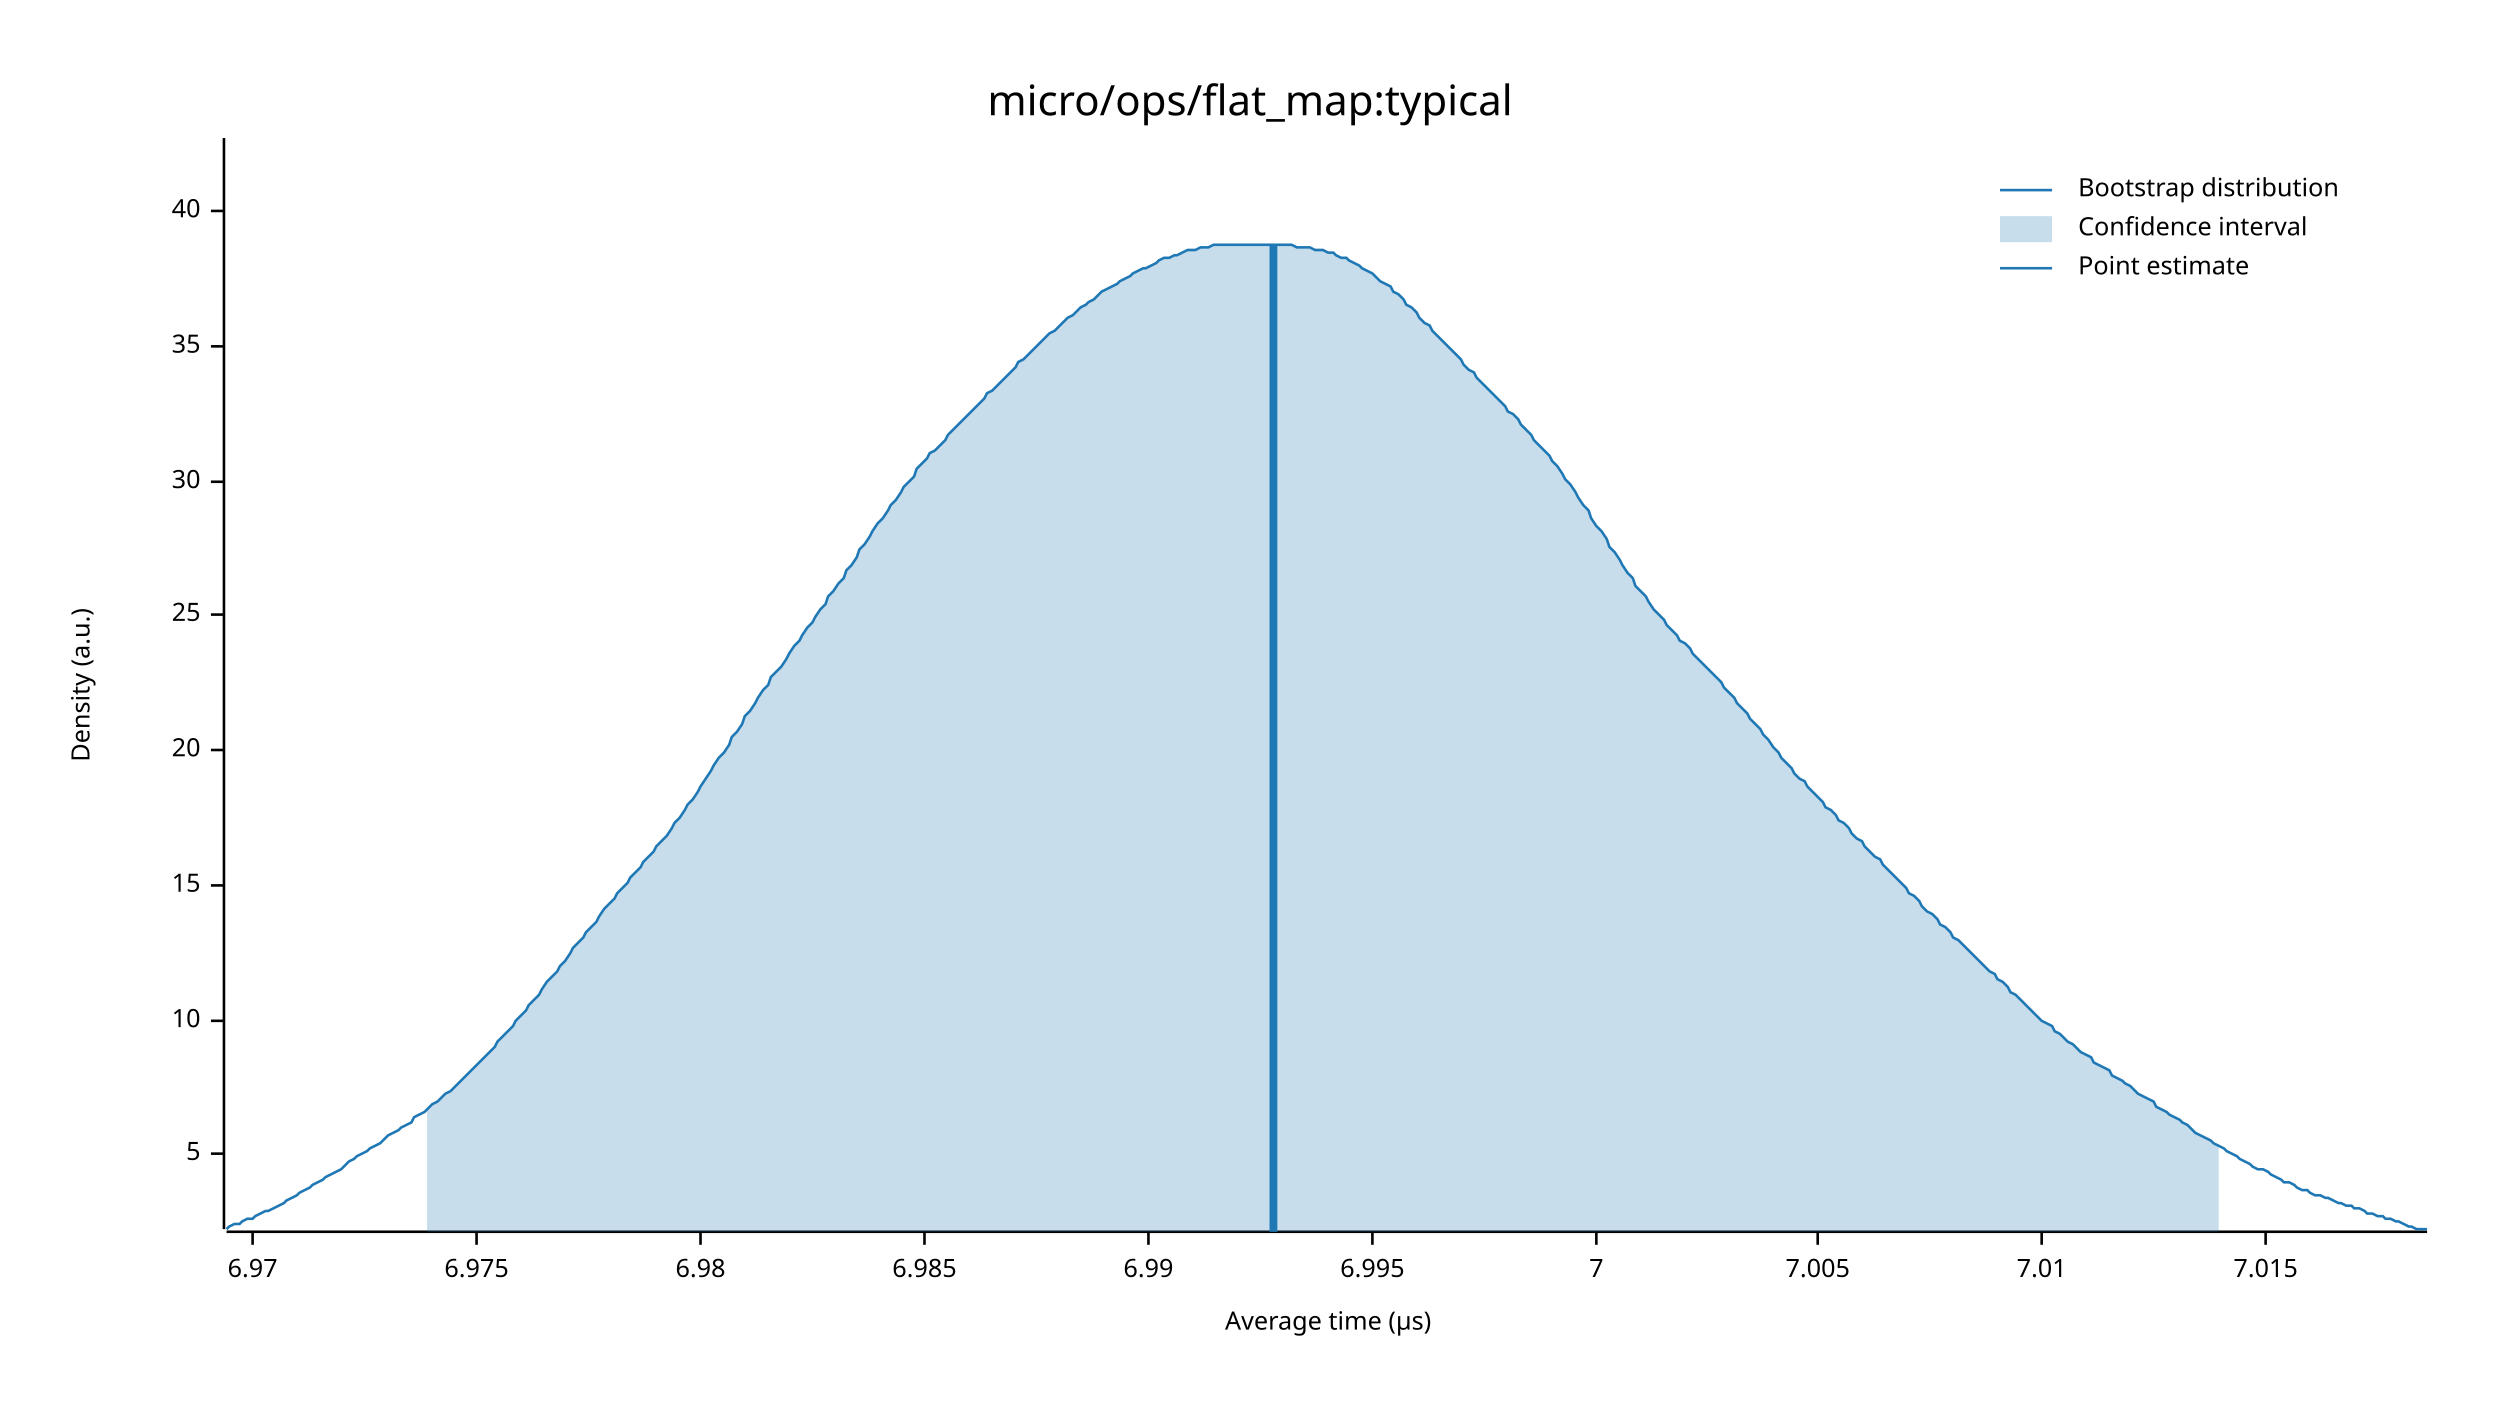
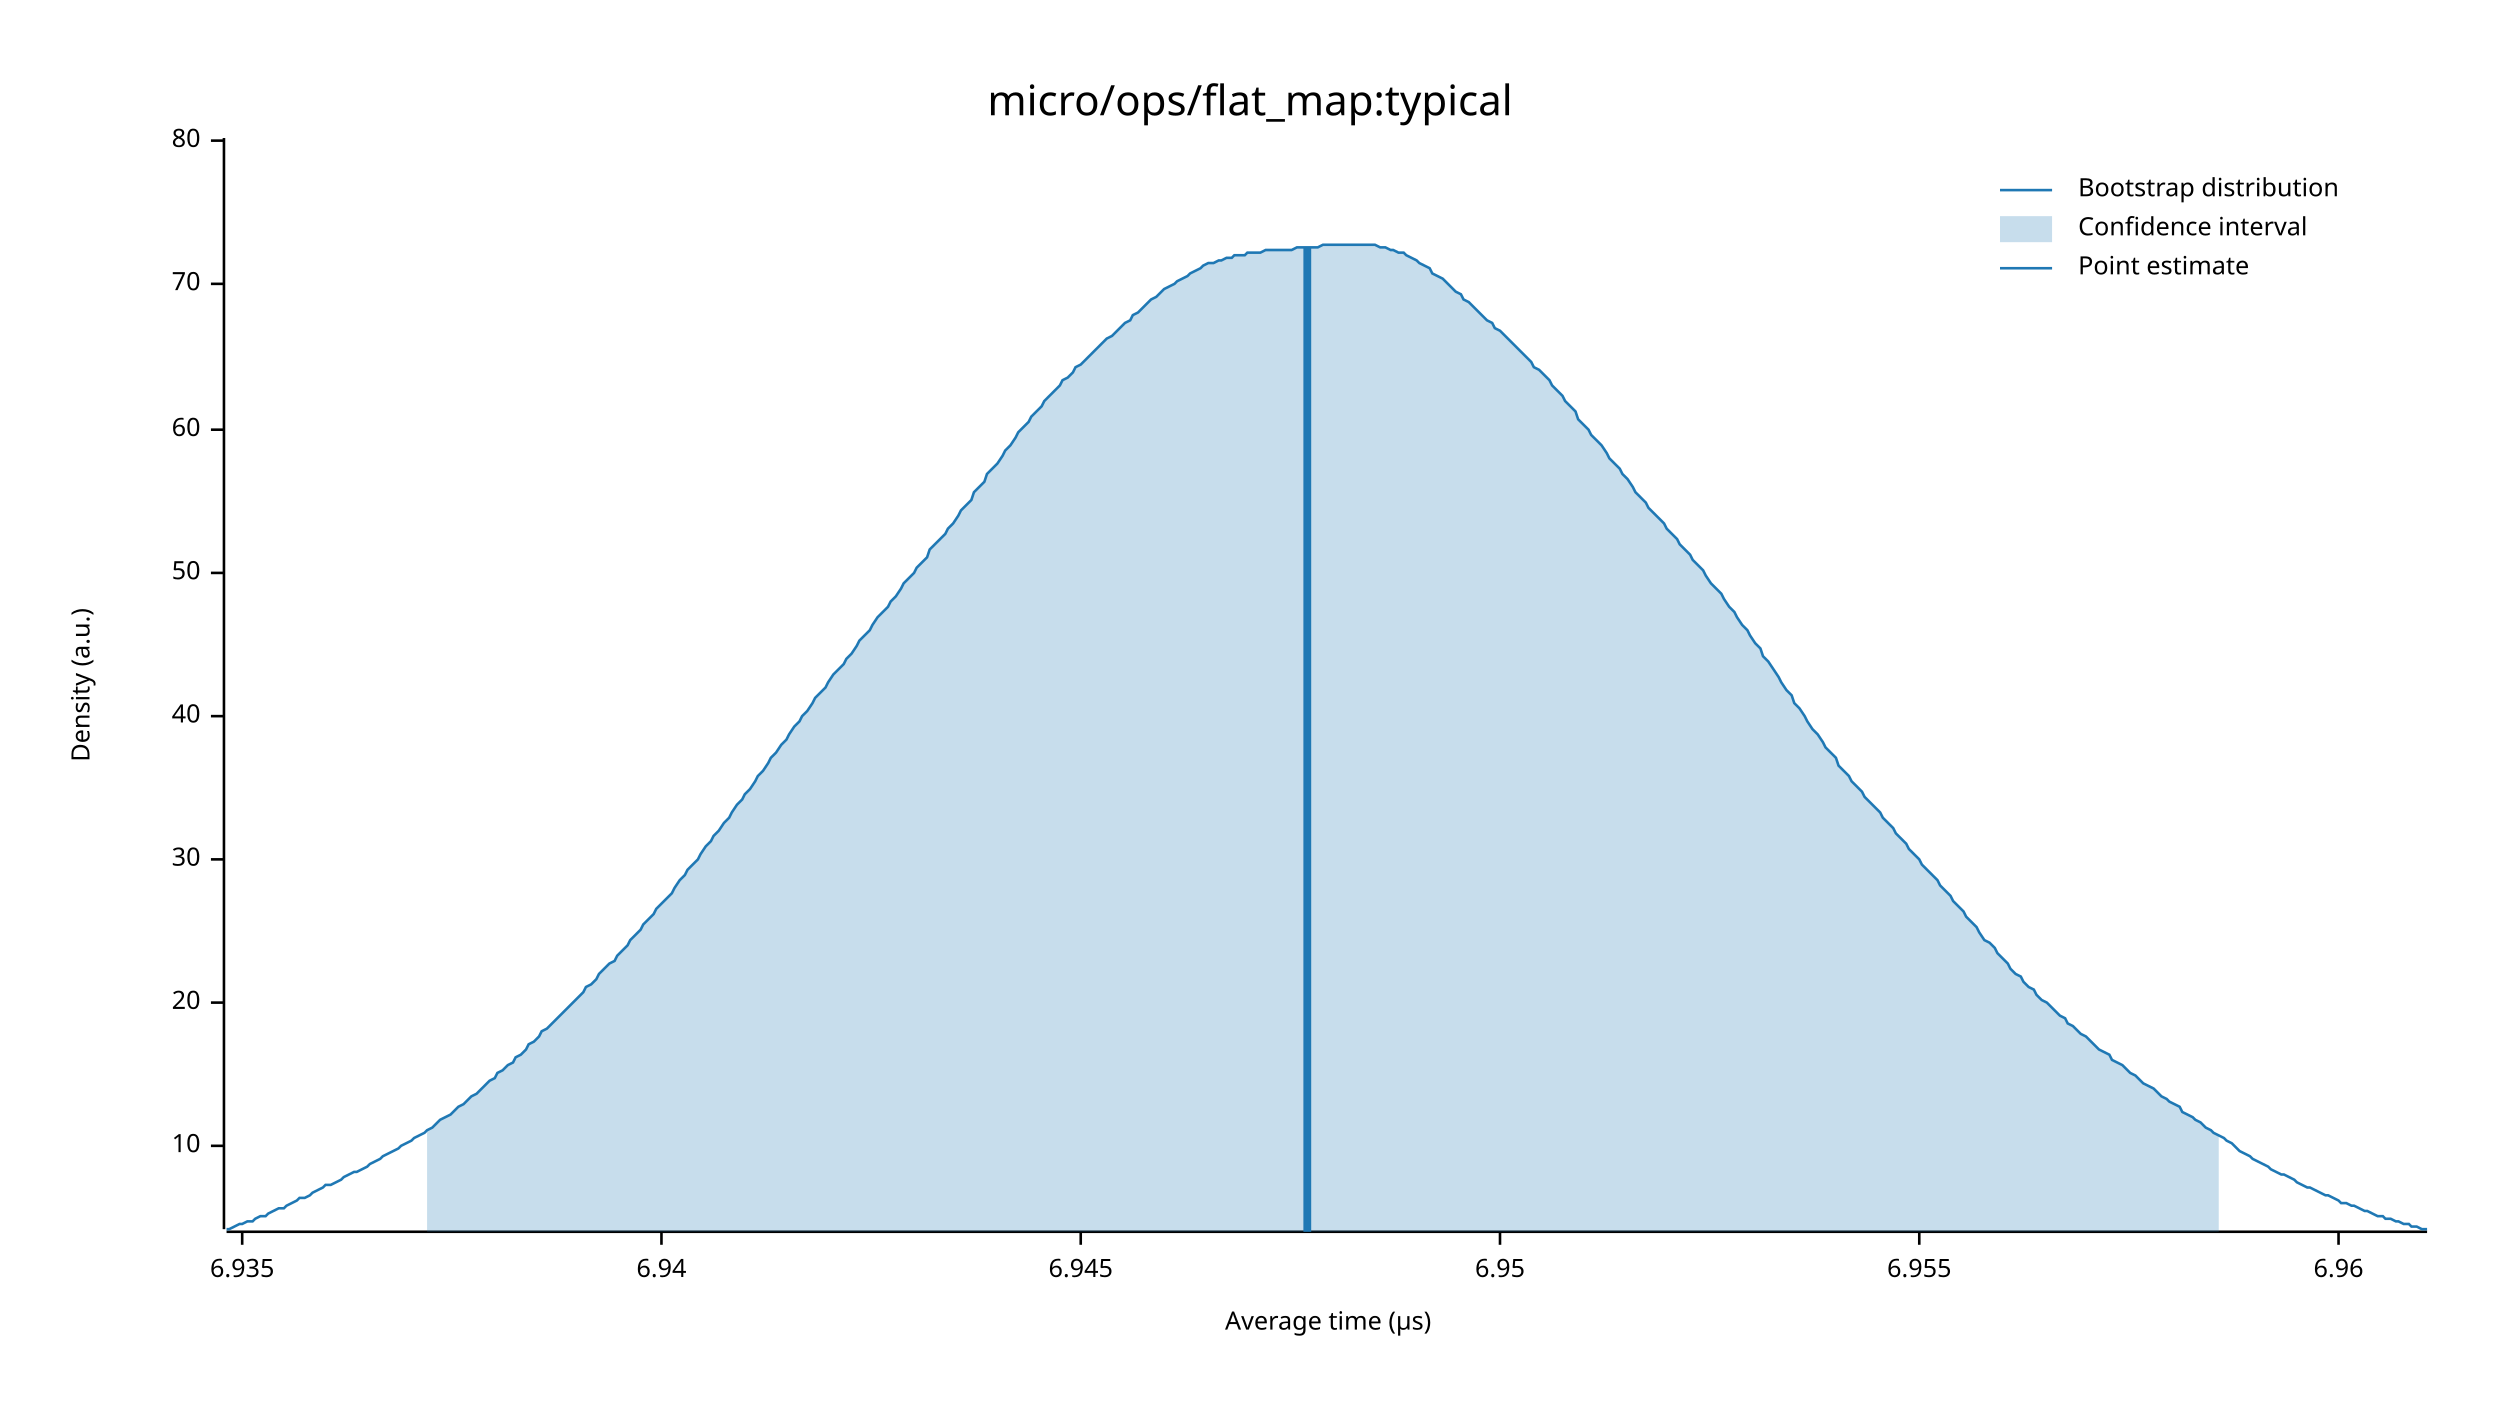
<svg xmlns="http://www.w3.org/2000/svg" width="960" height="540" viewBox="0 0 960 540">
  <text x="480" y="32" dy="0.76em" text-anchor="middle" font-family="sans-serif" font-size="16.129" opacity="1" fill="#000000">
micro/ops/flat_map:typical
</text>
  <text x="27" y="263" dy="0.76em" text-anchor="middle" font-family="sans-serif" font-size="9.677" opacity="1" fill="#000000" transform="rotate(270, 27, 263)">
Density (a.u.)
</text>
  <text x="510" y="513" dy="-0.5ex" text-anchor="middle" font-family="sans-serif" font-size="9.677" opacity="1" fill="#000000">
Average time (µs)
</text>
  <polyline fill="none" opacity="1" stroke="#000000" stroke-width="1" points="86,53 86,472 " />
-   <text x="77" y="443" dy="0.5ex" text-anchor="end" font-family="sans-serif" font-size="9.677" opacity="1" fill="#000000">
- 5
- </text>
-   <polyline fill="none" opacity="1" stroke="#000000" stroke-width="1" points="81,443 86,443 " />
-   <text x="77" y="392" dy="0.5ex" text-anchor="end" font-family="sans-serif" font-size="9.677" opacity="1" fill="#000000">
+   <text x="77" y="440" dy="0.5ex" text-anchor="end" font-family="sans-serif" font-size="9.677" opacity="1" fill="#000000">
10
</text>
-   <polyline fill="none" opacity="1" stroke="#000000" stroke-width="1" points="81,392 86,392 " />
-   <text x="77" y="340" dy="0.5ex" text-anchor="end" font-family="sans-serif" font-size="9.677" opacity="1" fill="#000000">
- 15
- </text>
-   <polyline fill="none" opacity="1" stroke="#000000" stroke-width="1" points="81,340 86,340 " />
-   <text x="77" y="288" dy="0.5ex" text-anchor="end" font-family="sans-serif" font-size="9.677" opacity="1" fill="#000000">
+   <polyline fill="none" opacity="1" stroke="#000000" stroke-width="1" points="81,440 86,440 " />
+   <text x="77" y="385" dy="0.5ex" text-anchor="end" font-family="sans-serif" font-size="9.677" opacity="1" fill="#000000">
20
</text>
-   <polyline fill="none" opacity="1" stroke="#000000" stroke-width="1" points="81,288 86,288 " />
-   <text x="77" y="236" dy="0.5ex" text-anchor="end" font-family="sans-serif" font-size="9.677" opacity="1" fill="#000000">
- 25
- </text>
-   <polyline fill="none" opacity="1" stroke="#000000" stroke-width="1" points="81,236 86,236 " />
-   <text x="77" y="185" dy="0.5ex" text-anchor="end" font-family="sans-serif" font-size="9.677" opacity="1" fill="#000000">
+   <polyline fill="none" opacity="1" stroke="#000000" stroke-width="1" points="81,385 86,385 " />
+   <text x="77" y="330" dy="0.5ex" text-anchor="end" font-family="sans-serif" font-size="9.677" opacity="1" fill="#000000">
30
</text>
-   <polyline fill="none" opacity="1" stroke="#000000" stroke-width="1" points="81,185 86,185 " />
-   <text x="77" y="133" dy="0.5ex" text-anchor="end" font-family="sans-serif" font-size="9.677" opacity="1" fill="#000000">
- 35
- </text>
-   <polyline fill="none" opacity="1" stroke="#000000" stroke-width="1" points="81,133 86,133 " />
-   <text x="77" y="81" dy="0.5ex" text-anchor="end" font-family="sans-serif" font-size="9.677" opacity="1" fill="#000000">
+   <polyline fill="none" opacity="1" stroke="#000000" stroke-width="1" points="81,330 86,330 " />
+   <text x="77" y="275" dy="0.5ex" text-anchor="end" font-family="sans-serif" font-size="9.677" opacity="1" fill="#000000">
40
</text>
-   <polyline fill="none" opacity="1" stroke="#000000" stroke-width="1" points="81,81 86,81 " />
+   <polyline fill="none" opacity="1" stroke="#000000" stroke-width="1" points="81,275 86,275 " />
+   <text x="77" y="220" dy="0.5ex" text-anchor="end" font-family="sans-serif" font-size="9.677" opacity="1" fill="#000000">
+ 50
+ </text>
+   <polyline fill="none" opacity="1" stroke="#000000" stroke-width="1" points="81,220 86,220 " />
+   <text x="77" y="165" dy="0.5ex" text-anchor="end" font-family="sans-serif" font-size="9.677" opacity="1" fill="#000000">
+ 60
+ </text>
+   <polyline fill="none" opacity="1" stroke="#000000" stroke-width="1" points="81,165 86,165 " />
+   <text x="77" y="109" dy="0.5ex" text-anchor="end" font-family="sans-serif" font-size="9.677" opacity="1" fill="#000000">
+ 70
+ </text>
+   <polyline fill="none" opacity="1" stroke="#000000" stroke-width="1" points="81,109 86,109 " />
+   <text x="77" y="54" dy="0.5ex" text-anchor="end" font-family="sans-serif" font-size="9.677" opacity="1" fill="#000000">
+ 80
+ </text>
+   <polyline fill="none" opacity="1" stroke="#000000" stroke-width="1" points="81,54 86,54 " />
  <polyline fill="none" opacity="1" stroke="#000000" stroke-width="1" points="87,473 932,473 " />
-   <text x="97" y="483" dy="0.76em" text-anchor="middle" font-family="sans-serif" font-size="9.677" opacity="1" fill="#000000">
- 6.97
+   <text x="93" y="483" dy="0.76em" text-anchor="middle" font-family="sans-serif" font-size="9.677" opacity="1" fill="#000000">
+ 6.935
</text>
-   <polyline fill="none" opacity="1" stroke="#000000" stroke-width="1" points="97,473 97,478 " />
-   <text x="183" y="483" dy="0.76em" text-anchor="middle" font-family="sans-serif" font-size="9.677" opacity="1" fill="#000000">
- 6.975
+   <polyline fill="none" opacity="1" stroke="#000000" stroke-width="1" points="93,473 93,478 " />
+   <text x="254" y="483" dy="0.76em" text-anchor="middle" font-family="sans-serif" font-size="9.677" opacity="1" fill="#000000">
+ 6.94
</text>
-   <polyline fill="none" opacity="1" stroke="#000000" stroke-width="1" points="183,473 183,478 " />
-   <text x="269" y="483" dy="0.76em" text-anchor="middle" font-family="sans-serif" font-size="9.677" opacity="1" fill="#000000">
- 6.98
+   <polyline fill="none" opacity="1" stroke="#000000" stroke-width="1" points="254,473 254,478 " />
+   <text x="415" y="483" dy="0.76em" text-anchor="middle" font-family="sans-serif" font-size="9.677" opacity="1" fill="#000000">
+ 6.945
</text>
-   <polyline fill="none" opacity="1" stroke="#000000" stroke-width="1" points="269,473 269,478 " />
-   <text x="355" y="483" dy="0.76em" text-anchor="middle" font-family="sans-serif" font-size="9.677" opacity="1" fill="#000000">
- 6.985
+   <polyline fill="none" opacity="1" stroke="#000000" stroke-width="1" points="415,473 415,478 " />
+   <text x="576" y="483" dy="0.76em" text-anchor="middle" font-family="sans-serif" font-size="9.677" opacity="1" fill="#000000">
+ 6.95
</text>
-   <polyline fill="none" opacity="1" stroke="#000000" stroke-width="1" points="355,473 355,478 " />
-   <text x="441" y="483" dy="0.76em" text-anchor="middle" font-family="sans-serif" font-size="9.677" opacity="1" fill="#000000">
- 6.99
+   <polyline fill="none" opacity="1" stroke="#000000" stroke-width="1" points="576,473 576,478 " />
+   <text x="737" y="483" dy="0.76em" text-anchor="middle" font-family="sans-serif" font-size="9.677" opacity="1" fill="#000000">
+ 6.955
</text>
-   <polyline fill="none" opacity="1" stroke="#000000" stroke-width="1" points="441,473 441,478 " />
-   <text x="527" y="483" dy="0.76em" text-anchor="middle" font-family="sans-serif" font-size="9.677" opacity="1" fill="#000000">
- 6.995
+   <polyline fill="none" opacity="1" stroke="#000000" stroke-width="1" points="737,473 737,478 " />
+   <text x="898" y="483" dy="0.76em" text-anchor="middle" font-family="sans-serif" font-size="9.677" opacity="1" fill="#000000">
+ 6.96
</text>
-   <polyline fill="none" opacity="1" stroke="#000000" stroke-width="1" points="527,473 527,478 " />
-   <text x="613" y="483" dy="0.76em" text-anchor="middle" font-family="sans-serif" font-size="9.677" opacity="1" fill="#000000">
- 7
- </text>
-   <polyline fill="none" opacity="1" stroke="#000000" stroke-width="1" points="613,473 613,478 " />
-   <text x="698" y="483" dy="0.76em" text-anchor="middle" font-family="sans-serif" font-size="9.677" opacity="1" fill="#000000">
- 7.005
- </text>
-   <polyline fill="none" opacity="1" stroke="#000000" stroke-width="1" points="698,473 698,478 " />
-   <text x="784" y="483" dy="0.76em" text-anchor="middle" font-family="sans-serif" font-size="9.677" opacity="1" fill="#000000">
- 7.01
- </text>
-   <polyline fill="none" opacity="1" stroke="#000000" stroke-width="1" points="784,473 784,478 " />
-   <text x="870" y="483" dy="0.76em" text-anchor="middle" font-family="sans-serif" font-size="9.677" opacity="1" fill="#000000">
- 7.015
- </text>
-   <polyline fill="none" opacity="1" stroke="#000000" stroke-width="1" points="870,473 870,478 " />
-   <polyline fill="none" opacity="1" stroke="#1F78B4" stroke-width="1" points="87,472 88,471 90,470 92,470 93,469 95,468 97,468 98,467 100,466 102,465 103,465 105,464 107,463 109,462 110,461 112,460 114,459 115,458 117,457 119,456 120,455 122,454 124,453 125,452 127,451 129,450 131,449 132,448 134,446 136,445 137,444 139,443 141,442 142,441 144,440 146,439 147,438 149,436 151,435 153,434 154,433 156,432 158,431 159,429 161,428 163,427 164,426 166,424 168,423 169,422 171,420 173,419 175,417 176,416 178,414 180,412 181,411 183,409 185,407 186,406 188,404 190,402 191,400 193,398 195,396 197,394 198,392 200,390 202,388 203,386 205,384 207,382 208,380 210,377 212,375 214,373 215,371 217,369 219,366 220,364 222,362 224,360 225,358 227,356 229,354 230,352 232,349 234,347 236,345 237,343 239,341 241,339 242,337 244,335 246,333 247,331 249,329 251,327 252,325 254,323 256,321 258,318 259,316 261,314 263,311 264,309 266,307 268,304 269,302 271,299 273,296 274,294 276,291 278,289 280,286 281,283 283,281 285,278 286,275 288,273 290,270 291,268 293,265 295,263 296,260 298,258 300,256 302,253 303,251 305,248 307,246 308,244 310,241 312,239 313,237 315,234 317,232 318,229 320,227 322,224 324,222 325,219 327,217 329,214 330,211 332,209 334,206 335,204 337,201 339,199 341,196 342,194 344,192 346,189 347,187 349,185 351,183 352,180 354,178 356,176 357,174 359,173 361,171 363,169 364,167 366,165 368,163 369,162 371,160 373,158 374,157 376,155 378,153 379,151 381,150 383,148 385,146 386,145 388,143 390,141 391,139 393,138 395,136 396,135 398,133 400,131 401,130 403,128 405,127 407,125 408,124 410,122 412,121 413,120 415,118 417,117 418,116 420,115 422,113 423,112 425,111 427,110 429,109 430,108 432,107 434,106 435,105 437,104 439,103 440,103 442,102 444,101 445,100 447,99 449,99 451,98 452,98 454,97 456,96 457,96 459,96 461,95 462,95 464,95 466,94 468,94 469,94 471,94 473,94 474,94 476,94 478,94 479,94 481,94 483,94 484,94 486,94 488,94 490,94 491,94 493,94 495,94 496,94 498,95 500,95 501,95 503,95 505,96 506,96 508,96 510,97 512,97 513,98 515,99 517,99 518,100 520,101 522,102 523,103 525,104 527,105 528,106 530,108 532,109 534,110 535,112 537,113 539,115 540,117 542,118 544,120 545,122 547,124 549,125 550,127 552,129 554,131 556,133 557,134 559,136 561,138 562,140 564,142 566,143 567,145 569,147 571,149 573,151 574,152 576,154 578,156 579,158 581,159 583,161 584,163 586,165 588,167 589,169 591,171 593,173 595,175 596,177 598,179 600,182 601,184 603,186 605,189 606,191 608,194 610,196 611,199 613,202 615,204 617,207 618,210 620,212 622,215 623,217 625,220 627,222 628,225 630,227 632,229 633,231 635,234 637,236 639,238 640,240 642,242 644,244 645,246 647,247 649,249 650,251 652,253 654,255 655,256 657,258 659,260 661,262 662,264 664,266 666,268 667,270 669,272 671,274 672,276 674,278 676,280 677,282 679,284 681,287 683,289 684,291 686,293 688,295 689,297 691,299 693,300 694,302 696,304 698,306 700,308 701,310 703,311 705,313 706,315 708,316 710,318 711,320 713,322 715,323 716,325 718,327 720,329 722,330 723,332 725,334 727,336 728,337 730,339 732,341 733,343 735,344 737,346 738,348 740,350 742,351 744,353 745,355 747,356 749,358 750,360 752,361 754,363 755,364 757,366 759,368 760,369 762,371 764,373 766,374 767,376 769,377 771,379 772,381 774,382 776,384 777,385 779,387 781,389 782,390 784,392 786,393 788,394 789,396 791,397 793,399 794,400 796,401 798,403 799,404 801,405 803,406 804,408 806,409 808,410 810,411 811,413 813,414 815,415 816,416 818,417 820,419 821,420 823,421 825,422 827,423 828,425 830,426 832,427 833,428 835,429 837,430 838,431 840,432 842,434 843,435 845,436 847,437 849,438 850,439 852,440 854,441 855,442 857,443 859,444 860,445 862,446 864,447 865,448 867,449 869,449 871,450 872,451 874,452 876,453 877,454 879,454 881,455 882,456 884,457 886,457 887,458 889,459 891,459 893,460 894,460 896,461 898,462 899,462 901,463 903,463 904,464 906,464 908,465 909,466 911,466 913,467 915,467 916,468 918,468 920,469 921,469 923,470 925,471 926,471 928,472 930,472 932,472 " />
-   <polygon opacity="0.25" fill="#1F78B4" points="164,426 166,424 168,423 169,422 171,420 173,419 175,417 176,416 178,414 180,412 181,411 183,409 185,407 186,406 188,404 190,402 191,400 193,398 195,396 197,394 198,392 200,390 202,388 203,386 205,384 207,382 208,380 210,377 212,375 214,373 215,371 217,369 219,366 220,364 222,362 224,360 225,358 227,356 229,354 230,352 232,349 234,347 236,345 237,343 239,341 241,339 242,337 244,335 246,333 247,331 249,329 251,327 252,325 254,323 256,321 258,318 259,316 261,314 263,311 264,309 266,307 268,304 269,302 271,299 273,296 274,294 276,291 278,289 280,286 281,283 283,281 285,278 286,275 288,273 290,270 291,268 293,265 295,263 296,260 298,258 300,256 302,253 303,251 305,248 307,246 308,244 310,241 312,239 313,237 315,234 317,232 318,229 320,227 322,224 324,222 325,219 327,217 329,214 330,211 332,209 334,206 335,204 337,201 339,199 341,196 342,194 344,192 346,189 347,187 349,185 351,183 352,180 354,178 356,176 357,174 359,173 361,171 363,169 364,167 366,165 368,163 369,162 371,160 373,158 374,157 376,155 378,153 379,151 381,150 383,148 385,146 386,145 388,143 390,141 391,139 393,138 395,136 396,135 398,133 400,131 401,130 403,128 405,127 407,125 408,124 410,122 412,121 413,120 415,118 417,117 418,116 420,115 422,113 423,112 425,111 427,110 429,109 430,108 432,107 434,106 435,105 437,104 439,103 440,103 442,102 444,101 445,100 447,99 449,99 451,98 452,98 454,97 456,96 457,96 459,96 461,95 462,95 464,95 466,94 468,94 469,94 471,94 473,94 474,94 476,94 478,94 479,94 481,94 483,94 484,94 486,94 488,94 490,94 491,94 493,94 495,94 496,94 498,95 500,95 501,95 503,95 505,96 506,96 508,96 510,97 512,97 513,98 515,99 517,99 518,100 520,101 522,102 523,103 525,104 527,105 528,106 530,108 532,109 534,110 535,112 537,113 539,115 540,117 542,118 544,120 545,122 547,124 549,125 550,127 552,129 554,131 556,133 557,134 559,136 561,138 562,140 564,142 566,143 567,145 569,147 571,149 573,151 574,152 576,154 578,156 579,158 581,159 583,161 584,163 586,165 588,167 589,169 591,171 593,173 595,175 596,177 598,179 600,182 601,184 603,186 605,189 606,191 608,194 610,196 611,199 613,202 615,204 617,207 618,210 620,212 622,215 623,217 625,220 627,222 628,225 630,227 632,229 633,231 635,234 637,236 639,238 640,240 642,242 644,244 645,246 647,247 649,249 650,251 652,253 654,255 655,256 657,258 659,260 661,262 662,264 664,266 666,268 667,270 669,272 671,274 672,276 674,278 676,280 677,282 679,284 681,287 683,289 684,291 686,293 688,295 689,297 691,299 693,300 694,302 696,304 698,306 700,308 701,310 703,311 705,313 706,315 708,316 710,318 711,320 713,322 715,323 716,325 718,327 720,329 722,330 723,332 725,334 727,336 728,337 730,339 732,341 733,343 735,344 737,346 738,348 740,350 742,351 744,353 745,355 747,356 749,358 750,360 752,361 754,363 755,364 757,366 759,368 760,369 762,371 764,373 766,374 767,376 769,377 771,379 772,381 774,382 776,384 777,385 779,387 781,389 782,390 784,392 786,393 788,394 789,396 791,397 793,399 794,400 796,401 798,403 799,404 801,405 803,406 804,408 806,409 808,410 810,411 811,413 813,414 815,415 816,416 818,417 820,419 821,420 823,421 825,422 827,423 828,425 830,426 832,427 833,428 835,429 837,430 838,431 840,432 842,434 843,435 845,436 847,437 849,438 850,439 852,440 852,473 164,473 " />
-   <polyline fill="none" opacity="1" stroke="#1F78B4" stroke-width="3" points="489,473 489,94 " />
+   <polyline fill="none" opacity="1" stroke="#000000" stroke-width="1" points="898,473 898,478 " />
+   <polyline fill="none" opacity="1" stroke="#1F78B4" stroke-width="1" points="87,472 88,472 90,471 92,470 93,470 95,469 97,469 98,468 100,467 102,467 103,466 105,465 107,464 109,464 110,463 112,462 114,461 115,460 117,460 119,459 120,458 122,457 124,456 125,455 127,455 129,454 131,453 132,452 134,451 136,450 137,450 139,449 141,448 142,447 144,446 146,445 147,444 149,443 151,442 153,441 154,440 156,439 158,438 159,437 161,436 163,435 164,434 166,433 168,431 169,430 171,429 173,428 175,426 176,425 178,424 180,422 181,421 183,420 185,418 186,417 188,415 190,414 191,412 193,411 195,409 197,408 198,406 200,405 202,403 203,401 205,400 207,398 208,396 210,395 212,393 214,391 215,390 217,388 219,386 220,385 222,383 224,381 225,379 227,378 229,376 230,374 232,372 234,370 236,369 237,367 239,365 241,363 242,361 244,359 246,357 247,355 249,353 251,351 252,349 254,347 256,345 258,343 259,341 261,338 263,336 264,334 266,332 268,330 269,328 271,325 273,323 274,321 276,319 278,316 280,314 281,312 283,309 285,307 286,305 288,303 290,300 291,298 293,296 295,293 296,291 298,289 300,286 302,284 303,282 305,279 307,277 308,275 310,273 312,270 313,268 315,266 317,264 318,262 320,259 322,257 324,255 325,253 327,251 329,248 330,246 332,244 334,242 335,240 337,237 339,235 341,233 342,231 344,229 346,226 347,224 349,222 351,220 352,218 354,216 356,214 357,211 359,209 361,207 363,205 364,203 366,201 368,198 369,196 371,194 373,192 374,189 376,187 378,185 379,182 381,180 383,178 385,175 386,173 388,171 390,168 391,166 393,164 395,162 396,160 398,158 400,156 401,154 403,152 405,150 407,148 408,146 410,145 412,143 413,141 415,140 417,138 418,137 420,135 422,133 423,132 425,130 427,129 429,127 430,126 432,124 434,123 435,121 437,120 439,118 440,117 442,115 444,114 445,113 447,111 449,110 451,109 452,108 454,107 456,106 457,105 459,104 461,103 462,102 464,101 466,101 468,100 469,100 471,99 473,99 474,98 476,98 478,98 479,97 481,97 483,97 484,97 486,96 488,96 490,96 491,96 493,96 495,96 496,96 498,95 500,95 501,95 503,95 505,95 506,95 508,94 510,94 512,94 513,94 515,94 517,94 518,94 520,94 522,94 523,94 525,94 527,94 528,94 530,95 532,95 534,96 535,96 537,97 539,97 540,98 542,99 544,100 545,101 547,102 549,103 550,105 552,106 554,107 556,109 557,110 559,112 561,113 562,115 564,116 566,118 567,119 569,121 571,123 573,124 574,126 576,127 578,129 579,130 581,132 583,134 584,135 586,137 588,139 589,141 591,142 593,144 595,146 596,148 598,150 600,152 601,154 603,156 605,158 606,161 608,163 610,165 611,167 613,169 615,171 617,174 618,176 620,178 622,180 623,182 625,184 627,187 628,189 630,191 632,193 633,195 635,197 637,199 639,201 640,203 642,205 644,207 645,209 647,211 649,213 650,215 652,217 654,219 655,221 657,224 659,226 661,228 662,230 664,233 666,235 667,237 669,240 671,242 672,244 674,247 676,249 677,252 679,254 681,257 683,260 684,262 686,265 688,267 689,270 691,272 693,275 694,277 696,280 698,282 700,285 701,287 703,289 705,291 706,294 708,296 710,298 711,300 713,302 715,304 716,306 718,308 720,310 722,312 723,314 725,316 727,318 728,320 730,322 732,324 733,326 735,328 737,330 738,332 740,334 742,336 744,338 745,340 747,342 749,344 750,346 752,348 754,350 755,352 757,354 759,356 760,358 762,361 764,362 766,364 767,366 769,368 771,370 772,372 774,374 776,375 777,377 779,379 781,380 782,382 784,384 786,385 788,387 789,388 791,390 793,391 794,393 796,394 798,396 799,397 801,398 803,400 804,401 806,403 808,404 810,405 811,407 813,408 815,409 816,410 818,412 820,413 821,414 823,416 825,417 827,418 828,419 830,421 832,422 833,423 835,424 837,425 838,427 840,428 842,429 843,430 845,431 847,433 849,434 850,435 852,436 854,437 855,438 857,439 859,441 860,442 862,443 864,444 865,445 867,446 869,447 871,448 872,449 874,450 876,451 877,451 879,452 881,453 882,454 884,455 886,456 887,456 889,457 891,458 893,459 894,459 896,460 898,461 899,462 901,462 903,463 904,463 906,464 908,465 909,465 911,466 913,467 915,467 916,468 918,468 920,469 921,469 923,470 925,470 926,471 928,471 930,472 932,472 " />
+   <polygon opacity="0.25" fill="#1F78B4" points="164,434 166,433 168,431 169,430 171,429 173,428 175,426 176,425 178,424 180,422 181,421 183,420 185,418 186,417 188,415 190,414 191,412 193,411 195,409 197,408 198,406 200,405 202,403 203,401 205,400 207,398 208,396 210,395 212,393 214,391 215,390 217,388 219,386 220,385 222,383 224,381 225,379 227,378 229,376 230,374 232,372 234,370 236,369 237,367 239,365 241,363 242,361 244,359 246,357 247,355 249,353 251,351 252,349 254,347 256,345 258,343 259,341 261,338 263,336 264,334 266,332 268,330 269,328 271,325 273,323 274,321 276,319 278,316 280,314 281,312 283,309 285,307 286,305 288,303 290,300 291,298 293,296 295,293 296,291 298,289 300,286 302,284 303,282 305,279 307,277 308,275 310,273 312,270 313,268 315,266 317,264 318,262 320,259 322,257 324,255 325,253 327,251 329,248 330,246 332,244 334,242 335,240 337,237 339,235 341,233 342,231 344,229 346,226 347,224 349,222 351,220 352,218 354,216 356,214 357,211 359,209 361,207 363,205 364,203 366,201 368,198 369,196 371,194 373,192 374,189 376,187 378,185 379,182 381,180 383,178 385,175 386,173 388,171 390,168 391,166 393,164 395,162 396,160 398,158 400,156 401,154 403,152 405,150 407,148 408,146 410,145 412,143 413,141 415,140 417,138 418,137 420,135 422,133 423,132 425,130 427,129 429,127 430,126 432,124 434,123 435,121 437,120 439,118 440,117 442,115 444,114 445,113 447,111 449,110 451,109 452,108 454,107 456,106 457,105 459,104 461,103 462,102 464,101 466,101 468,100 469,100 471,99 473,99 474,98 476,98 478,98 479,97 481,97 483,97 484,97 486,96 488,96 490,96 491,96 493,96 495,96 496,96 498,95 500,95 501,95 503,95 505,95 506,95 508,94 510,94 512,94 513,94 515,94 517,94 518,94 520,94 522,94 523,94 525,94 527,94 528,94 530,95 532,95 534,96 535,96 537,97 539,97 540,98 542,99 544,100 545,101 547,102 549,103 550,105 552,106 554,107 556,109 557,110 559,112 561,113 562,115 564,116 566,118 567,119 569,121 571,123 573,124 574,126 576,127 578,129 579,130 581,132 583,134 584,135 586,137 588,139 589,141 591,142 593,144 595,146 596,148 598,150 600,152 601,154 603,156 605,158 606,161 608,163 610,165 611,167 613,169 615,171 617,174 618,176 620,178 622,180 623,182 625,184 627,187 628,189 630,191 632,193 633,195 635,197 637,199 639,201 640,203 642,205 644,207 645,209 647,211 649,213 650,215 652,217 654,219 655,221 657,224 659,226 661,228 662,230 664,233 666,235 667,237 669,240 671,242 672,244 674,247 676,249 677,252 679,254 681,257 683,260 684,262 686,265 688,267 689,270 691,272 693,275 694,277 696,280 698,282 700,285 701,287 703,289 705,291 706,294 708,296 710,298 711,300 713,302 715,304 716,306 718,308 720,310 722,312 723,314 725,316 727,318 728,320 730,322 732,324 733,326 735,328 737,330 738,332 740,334 742,336 744,338 745,340 747,342 749,344 750,346 752,348 754,350 755,352 757,354 759,356 760,358 762,361 764,362 766,364 767,366 769,368 771,370 772,372 774,374 776,375 777,377 779,379 781,380 782,382 784,384 786,385 788,387 789,388 791,390 793,391 794,393 796,394 798,396 799,397 801,398 803,400 804,401 806,403 808,404 810,405 811,407 813,408 815,409 816,410 818,412 820,413 821,414 823,416 825,417 827,418 828,419 830,421 832,422 833,423 835,424 837,425 838,427 840,428 842,429 843,430 845,431 847,433 849,434 850,435 852,436 852,473 164,473 " />
+   <polyline fill="none" opacity="1" stroke="#1F78B4" stroke-width="3" points="502,473 502,95 " />
  <text x="798" y="68" dy="0.76em" text-anchor="start" font-family="sans-serif" font-size="9.677" opacity="1" fill="#000000">
Bootstrap distribution
</text>
  <text x="798" y="83" dy="0.76em" text-anchor="start" font-family="sans-serif" font-size="9.677" opacity="1" fill="#000000">
Confidence interval
</text>
  <text x="798" y="98" dy="0.76em" text-anchor="start" font-family="sans-serif" font-size="9.677" opacity="1" fill="#000000">
Point estimate
</text>
  <polyline fill="none" opacity="1" stroke="#1F78B4" stroke-width="1" points="768,73 788,73 " />
  <rect x="768" y="83" width="20" height="10" opacity="0.25" fill="#1F78B4" stroke="none" />
  <polyline fill="none" opacity="1" stroke="#1F78B4" stroke-width="1" points="768,103 788,103 " />
</svg>
